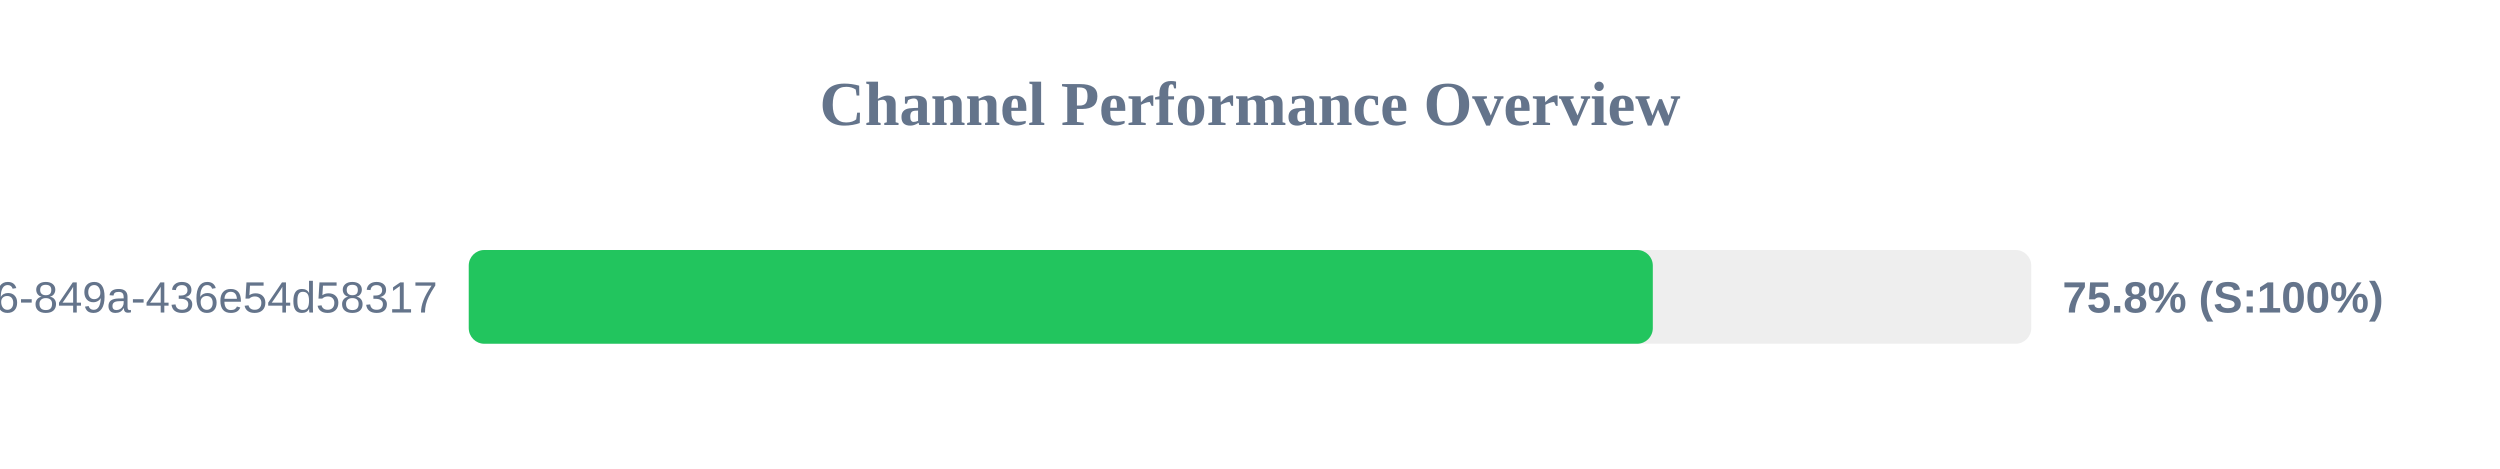
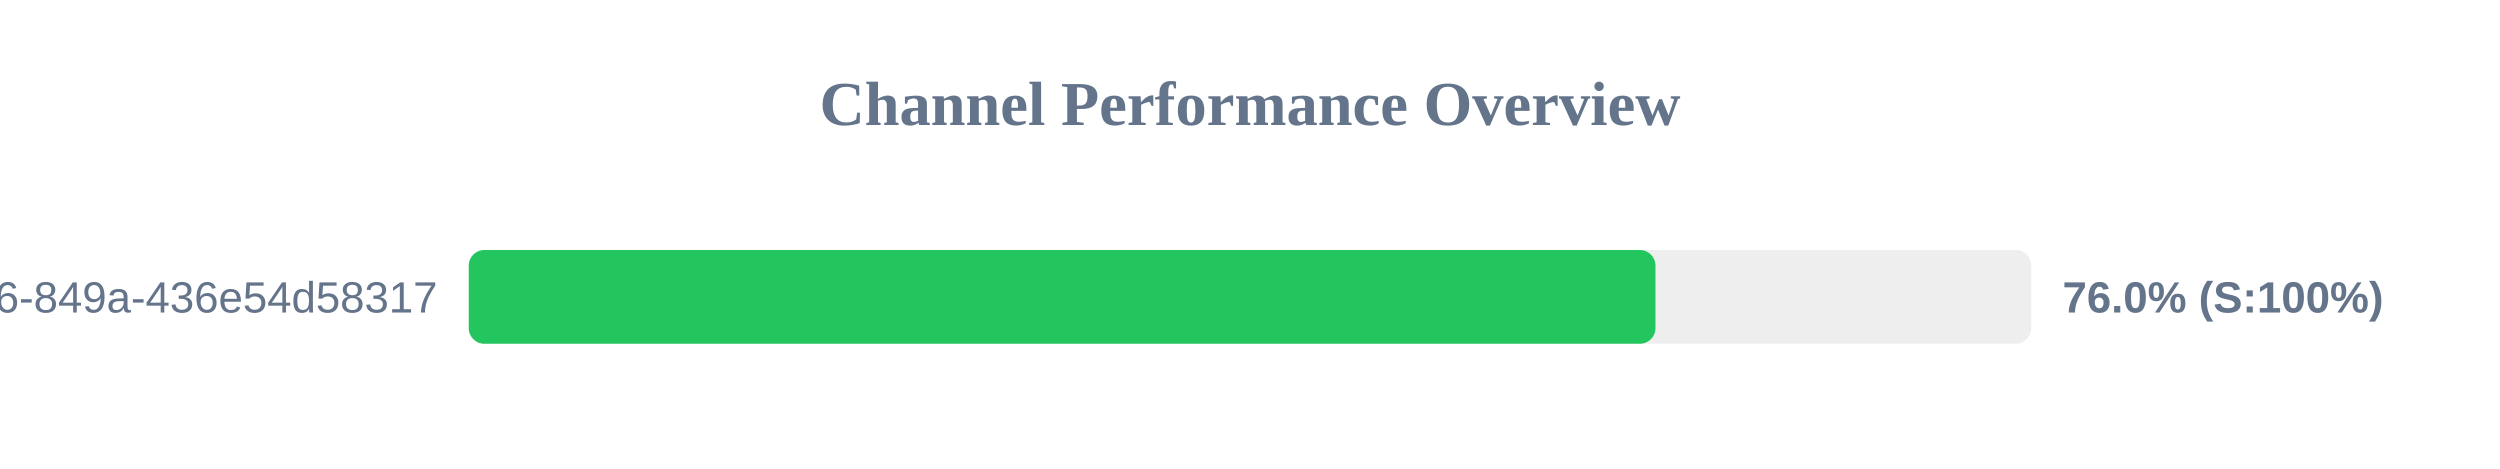
<svg xmlns="http://www.w3.org/2000/svg" width="800" height="150" version="1.1">
  <style>
        .row { font: 14px Arial; fill: #64748b; }
        .score { font: bold 14px Arial; fill: #64748b; }
    </style>
  <text x="400" y="40" text-anchor="middle" font-size="20px" font-weight="bold" fill="#64748b">Channel Performance Overview</text>
  <rect x="150" y="80" width="500" height="30" fill="#eee" rx="5" />
-   <rect x="150" y="80" width="378.9" height="30" fill="#22c55e" rx="5" />
+   <rect x="150" y="80" width="379.75" height="30" fill="#22c55e" rx="5" />
  <text x="140" y="100" text-anchor="end" class="row">?uuid=29fbd51f-03c8-4d76-849a-436e54d58317</text>
-   <text x="660" y="100" text-anchor="start" class="score">75.8% (S:100%)</text>
+   <text x="660" y="100" text-anchor="start" class="score">76.0% (S:100%)</text>
</svg>
